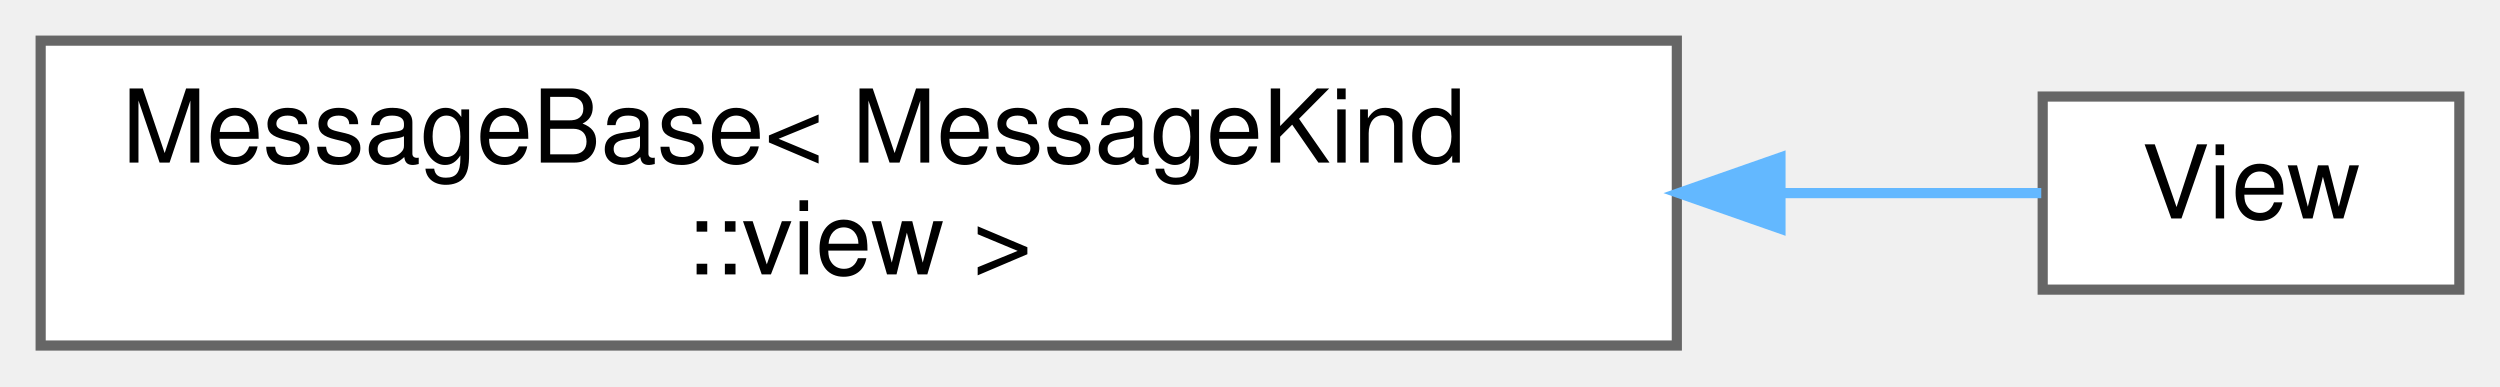
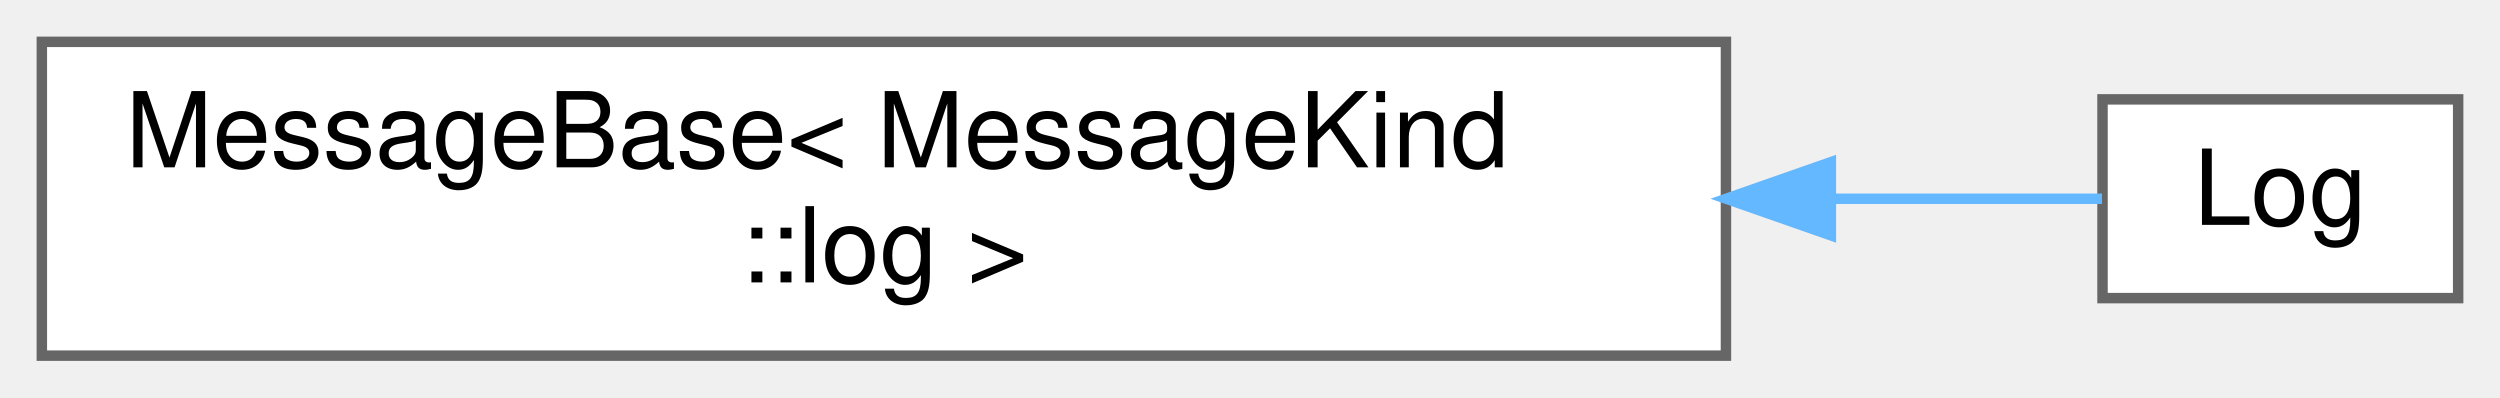
- <svg xmlns="http://www.w3.org/2000/svg" xmlns:xlink="http://www.w3.org/1999/xlink" width="246pt" height="38pt" viewBox="0.00 0.00 246.00 38.00">
+ <svg xmlns="http://www.w3.org/2000/svg" xmlns:xlink="http://www.w3.org/1999/xlink" width="239pt" height="38pt" viewBox="0.00 0.00 239.00 38.00">
  <g id="graph0" class="graph" transform="scale(1 1) rotate(0) translate(4 34)">
    <g id="Node000000" class="node">
      <g id="a_Node000000">
        <a xlink:href="structwebcface_1_1Message_1_1MessageBase.html" target="_top" xlink:title=" ">
          <polygon fill="white" stroke="#666666" points="161,-30 0,-30 0,0 161,0 161,-30" />
          <text text-anchor="start" x="8" y="-18" font-family="Helvetica,sans-Serif" font-size="10.00">MessageBase&lt; MessageKind</text>
-           <text text-anchor="middle" x="80.5" y="-7" font-family="Helvetica,sans-Serif" font-size="10.00">::view &gt;</text>
+           <text text-anchor="middle" x="80.5" y="-7" font-family="Helvetica,sans-Serif" font-size="10.00">::log &gt;</text>
        </a>
      </g>
    </g>
    <g id="Node000001" class="node">
      <g id="a_Node000001">
-         <a xlink:href="structwebcface_1_1Message_1_1View.html" target="_top" xlink:title=" ">
-           <polygon fill="white" stroke="#666666" points="238,-24.5 197,-24.5 197,-5.5 238,-5.5 238,-24.5" />
-           <text text-anchor="middle" x="217.5" y="-12.5" font-family="Helvetica,sans-Serif" font-size="10.00">View</text>
+         <a xlink:href="structwebcface_1_1Message_1_1Log.html" target="_top" xlink:title="client(member)-&gt;server-&gt;client logを追加">
+           <polygon fill="white" stroke="#666666" points="231,-24.5 197,-24.5 197,-5.5 231,-5.5 231,-24.5" />
+           <text text-anchor="middle" x="214" y="-12.5" font-family="Helvetica,sans-Serif" font-size="10.00">Log</text>
        </a>
      </g>
    </g>
-     <g id="edge91_Node000000_Node000001" class="edge">
-       <g id="a_edge91_Node000000_Node000001">
+     <g id="edge65_Node000000_Node000001" class="edge">
+       <g id="a_edge65_Node000000_Node000001">
        <a xlink:title=" ">
-           <path fill="none" stroke="#63b8ff" d="M171.28,-15C180.75,-15 189.57,-15 196.86,-15" />
-           <polygon fill="#63b8ff" stroke="#63b8ff" points="171.2,-11.5 161.2,-15 171.2,-18.5 171.2,-11.5" />
+           <path fill="none" stroke="#63b8ff" d="M171.06,-15C180.85,-15 189.83,-15 196.95,-15" />
+           <polygon fill="#63b8ff" stroke="#63b8ff" points="171.03,-11.5 161.03,-15 171.03,-18.5 171.03,-11.5" />
        </a>
      </g>
    </g>
  </g>
</svg>
